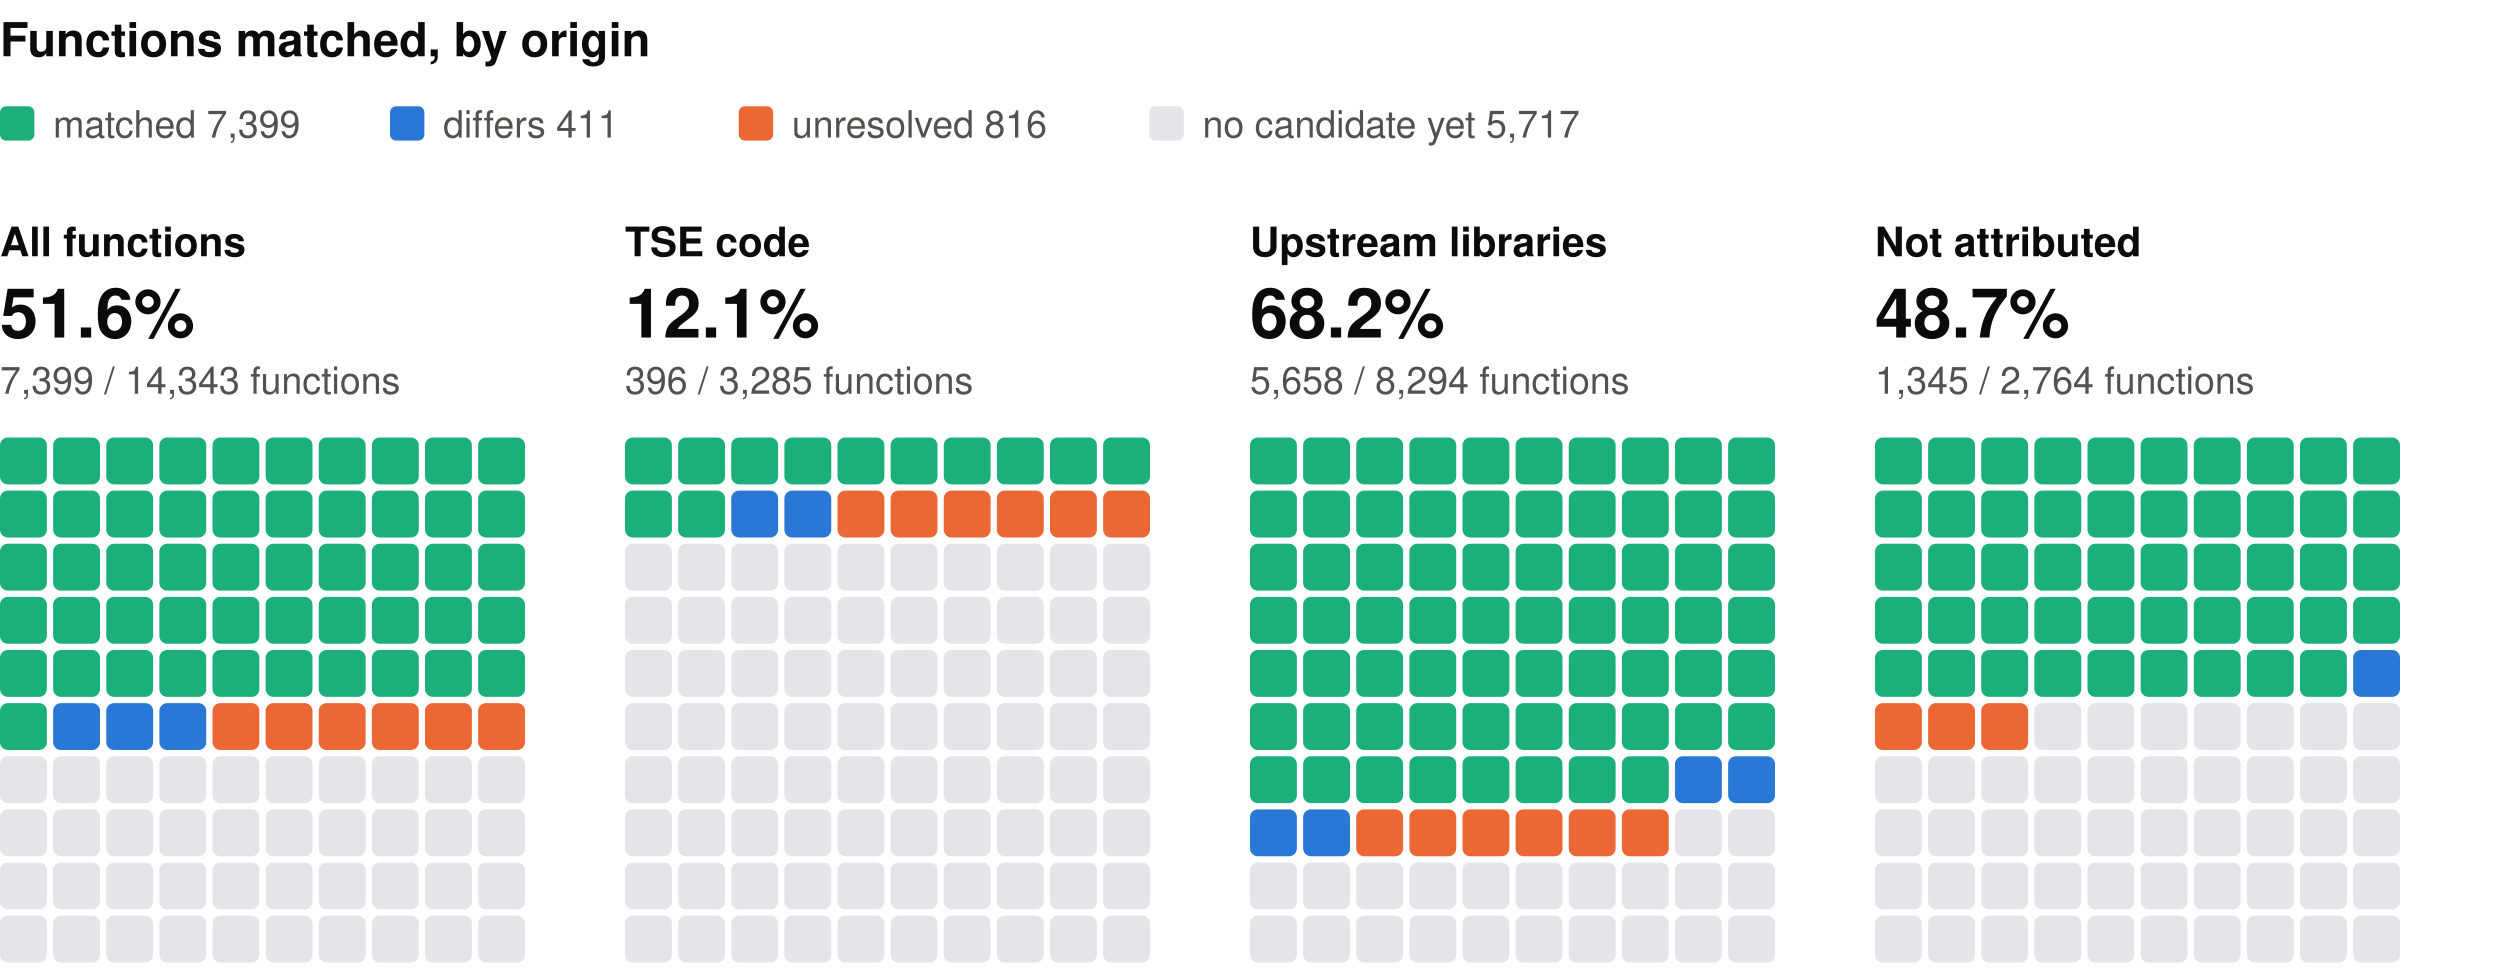
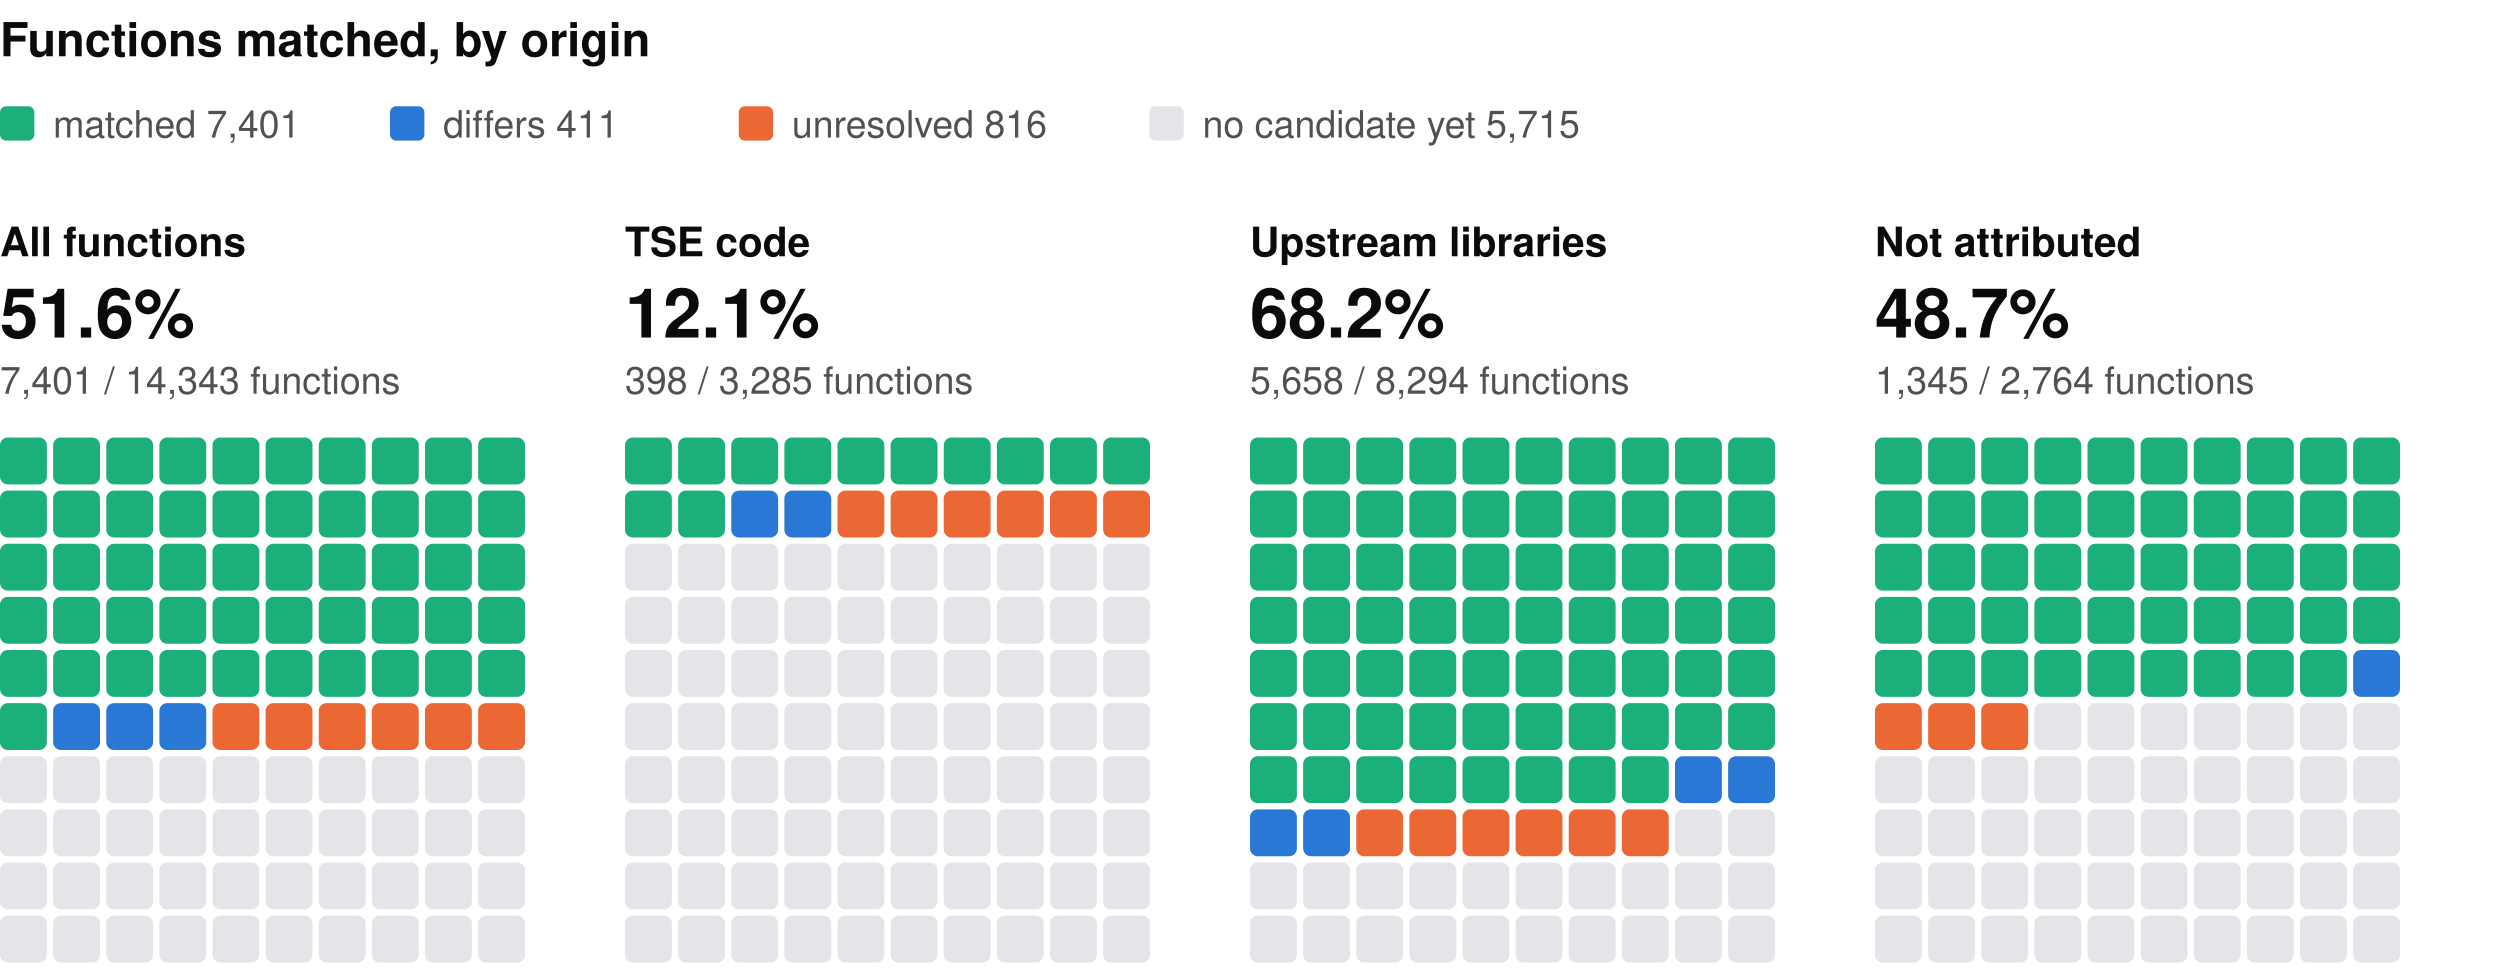
<svg xmlns="http://www.w3.org/2000/svg" width="800" height="310" viewBox="0 0 800 310" role="img" aria-label="Functions matched, by origin: one square per percent, coloured by verdict" font-family="system-ui, -apple-system, 'Segoe UI', Helvetica, Arial, sans-serif">
  <text x="0" y="18" font-size="15" fill="#0b0b0b" font-weight="600">Functions matched, by origin</text>
  <rect x="0" y="34" width="11" height="11" rx="2" fill="#1baf7a" />
-   <text x="17" y="44" font-size="12" fill="#52514e">matched 7,399</text>
+   <text x="17" y="44" font-size="12" fill="#52514e">matched 7,401</text>
  <rect x="124.8" y="34" width="11" height="11" rx="2" fill="#2a78d6" />
  <text x="141.8" y="44" font-size="12" fill="#52514e">differs 411</text>
  <rect x="236.4" y="34" width="11" height="11" rx="2" fill="#eb6834" />
  <text x="253.4" y="44" font-size="12" fill="#52514e">unresolved 816</text>
  <rect x="367.8" y="34" width="11" height="11" rx="2" fill="#e3e5e8" />
-   <text x="384.8" y="44" font-size="12" fill="#52514e">no candidate yet 5,717</text>
+   <text x="384.8" y="44" font-size="12" fill="#52514e">no candidate yet 5,715</text>
  <text x="0" y="82" font-size="13" fill="#0b0b0b" font-weight="600">All functions</text>
  <text x="0" y="108" font-size="22" fill="#0b0b0b" font-weight="600">51.6%</text>
-   <text x="0" y="126" font-size="12" fill="#52514e">7,399 / 14,343 functions</text>
+   <text x="0" y="126" font-size="12" fill="#52514e">7,401 / 14,343 functions</text>
  <rect x="0" y="140" width="15" height="15" rx="2.5" fill="#1baf7a" />
  <rect x="17" y="140" width="15" height="15" rx="2.5" fill="#1baf7a" />
  <rect x="34" y="140" width="15" height="15" rx="2.5" fill="#1baf7a" />
  <rect x="51" y="140" width="15" height="15" rx="2.5" fill="#1baf7a" />
  <rect x="68" y="140" width="15" height="15" rx="2.5" fill="#1baf7a" />
  <rect x="85" y="140" width="15" height="15" rx="2.5" fill="#1baf7a" />
  <rect x="102" y="140" width="15" height="15" rx="2.5" fill="#1baf7a" />
  <rect x="119" y="140" width="15" height="15" rx="2.5" fill="#1baf7a" />
  <rect x="136" y="140" width="15" height="15" rx="2.5" fill="#1baf7a" />
  <rect x="153" y="140" width="15" height="15" rx="2.5" fill="#1baf7a" />
  <rect x="0" y="157" width="15" height="15" rx="2.5" fill="#1baf7a" />
  <rect x="17" y="157" width="15" height="15" rx="2.5" fill="#1baf7a" />
  <rect x="34" y="157" width="15" height="15" rx="2.5" fill="#1baf7a" />
  <rect x="51" y="157" width="15" height="15" rx="2.5" fill="#1baf7a" />
  <rect x="68" y="157" width="15" height="15" rx="2.5" fill="#1baf7a" />
  <rect x="85" y="157" width="15" height="15" rx="2.5" fill="#1baf7a" />
  <rect x="102" y="157" width="15" height="15" rx="2.5" fill="#1baf7a" />
  <rect x="119" y="157" width="15" height="15" rx="2.5" fill="#1baf7a" />
  <rect x="136" y="157" width="15" height="15" rx="2.5" fill="#1baf7a" />
  <rect x="153" y="157" width="15" height="15" rx="2.5" fill="#1baf7a" />
  <rect x="0" y="174" width="15" height="15" rx="2.5" fill="#1baf7a" />
  <rect x="17" y="174" width="15" height="15" rx="2.5" fill="#1baf7a" />
  <rect x="34" y="174" width="15" height="15" rx="2.5" fill="#1baf7a" />
  <rect x="51" y="174" width="15" height="15" rx="2.5" fill="#1baf7a" />
  <rect x="68" y="174" width="15" height="15" rx="2.5" fill="#1baf7a" />
  <rect x="85" y="174" width="15" height="15" rx="2.5" fill="#1baf7a" />
  <rect x="102" y="174" width="15" height="15" rx="2.5" fill="#1baf7a" />
  <rect x="119" y="174" width="15" height="15" rx="2.5" fill="#1baf7a" />
  <rect x="136" y="174" width="15" height="15" rx="2.5" fill="#1baf7a" />
  <rect x="153" y="174" width="15" height="15" rx="2.5" fill="#1baf7a" />
  <rect x="0" y="191" width="15" height="15" rx="2.5" fill="#1baf7a" />
  <rect x="17" y="191" width="15" height="15" rx="2.5" fill="#1baf7a" />
  <rect x="34" y="191" width="15" height="15" rx="2.5" fill="#1baf7a" />
  <rect x="51" y="191" width="15" height="15" rx="2.5" fill="#1baf7a" />
  <rect x="68" y="191" width="15" height="15" rx="2.5" fill="#1baf7a" />
  <rect x="85" y="191" width="15" height="15" rx="2.5" fill="#1baf7a" />
  <rect x="102" y="191" width="15" height="15" rx="2.5" fill="#1baf7a" />
  <rect x="119" y="191" width="15" height="15" rx="2.5" fill="#1baf7a" />
  <rect x="136" y="191" width="15" height="15" rx="2.5" fill="#1baf7a" />
  <rect x="153" y="191" width="15" height="15" rx="2.5" fill="#1baf7a" />
  <rect x="0" y="208" width="15" height="15" rx="2.5" fill="#1baf7a" />
  <rect x="17" y="208" width="15" height="15" rx="2.5" fill="#1baf7a" />
  <rect x="34" y="208" width="15" height="15" rx="2.5" fill="#1baf7a" />
  <rect x="51" y="208" width="15" height="15" rx="2.5" fill="#1baf7a" />
  <rect x="68" y="208" width="15" height="15" rx="2.5" fill="#1baf7a" />
  <rect x="85" y="208" width="15" height="15" rx="2.5" fill="#1baf7a" />
  <rect x="102" y="208" width="15" height="15" rx="2.5" fill="#1baf7a" />
  <rect x="119" y="208" width="15" height="15" rx="2.5" fill="#1baf7a" />
  <rect x="136" y="208" width="15" height="15" rx="2.5" fill="#1baf7a" />
  <rect x="153" y="208" width="15" height="15" rx="2.5" fill="#1baf7a" />
  <rect x="0" y="225" width="15" height="15" rx="2.5" fill="#1baf7a" />
  <rect x="17" y="225" width="15" height="15" rx="2.5" fill="#2a78d6" />
  <rect x="34" y="225" width="15" height="15" rx="2.5" fill="#2a78d6" />
  <rect x="51" y="225" width="15" height="15" rx="2.5" fill="#2a78d6" />
  <rect x="68" y="225" width="15" height="15" rx="2.5" fill="#eb6834" />
  <rect x="85" y="225" width="15" height="15" rx="2.5" fill="#eb6834" />
  <rect x="102" y="225" width="15" height="15" rx="2.5" fill="#eb6834" />
  <rect x="119" y="225" width="15" height="15" rx="2.5" fill="#eb6834" />
  <rect x="136" y="225" width="15" height="15" rx="2.5" fill="#eb6834" />
  <rect x="153" y="225" width="15" height="15" rx="2.5" fill="#eb6834" />
  <rect x="0" y="242" width="15" height="15" rx="2.5" fill="#e3e5e8" />
  <rect x="17" y="242" width="15" height="15" rx="2.5" fill="#e3e5e8" />
  <rect x="34" y="242" width="15" height="15" rx="2.5" fill="#e3e5e8" />
  <rect x="51" y="242" width="15" height="15" rx="2.5" fill="#e3e5e8" />
  <rect x="68" y="242" width="15" height="15" rx="2.5" fill="#e3e5e8" />
  <rect x="85" y="242" width="15" height="15" rx="2.5" fill="#e3e5e8" />
  <rect x="102" y="242" width="15" height="15" rx="2.5" fill="#e3e5e8" />
  <rect x="119" y="242" width="15" height="15" rx="2.5" fill="#e3e5e8" />
  <rect x="136" y="242" width="15" height="15" rx="2.5" fill="#e3e5e8" />
  <rect x="153" y="242" width="15" height="15" rx="2.5" fill="#e3e5e8" />
  <rect x="0" y="259" width="15" height="15" rx="2.5" fill="#e3e5e8" />
  <rect x="17" y="259" width="15" height="15" rx="2.5" fill="#e3e5e8" />
  <rect x="34" y="259" width="15" height="15" rx="2.5" fill="#e3e5e8" />
  <rect x="51" y="259" width="15" height="15" rx="2.5" fill="#e3e5e8" />
  <rect x="68" y="259" width="15" height="15" rx="2.5" fill="#e3e5e8" />
  <rect x="85" y="259" width="15" height="15" rx="2.5" fill="#e3e5e8" />
  <rect x="102" y="259" width="15" height="15" rx="2.5" fill="#e3e5e8" />
  <rect x="119" y="259" width="15" height="15" rx="2.5" fill="#e3e5e8" />
  <rect x="136" y="259" width="15" height="15" rx="2.5" fill="#e3e5e8" />
  <rect x="153" y="259" width="15" height="15" rx="2.5" fill="#e3e5e8" />
  <rect x="0" y="276" width="15" height="15" rx="2.5" fill="#e3e5e8" />
  <rect x="17" y="276" width="15" height="15" rx="2.5" fill="#e3e5e8" />
  <rect x="34" y="276" width="15" height="15" rx="2.5" fill="#e3e5e8" />
  <rect x="51" y="276" width="15" height="15" rx="2.5" fill="#e3e5e8" />
  <rect x="68" y="276" width="15" height="15" rx="2.5" fill="#e3e5e8" />
  <rect x="85" y="276" width="15" height="15" rx="2.5" fill="#e3e5e8" />
  <rect x="102" y="276" width="15" height="15" rx="2.5" fill="#e3e5e8" />
  <rect x="119" y="276" width="15" height="15" rx="2.5" fill="#e3e5e8" />
  <rect x="136" y="276" width="15" height="15" rx="2.5" fill="#e3e5e8" />
  <rect x="153" y="276" width="15" height="15" rx="2.5" fill="#e3e5e8" />
  <rect x="0" y="293" width="15" height="15" rx="2.5" fill="#e3e5e8" />
  <rect x="17" y="293" width="15" height="15" rx="2.5" fill="#e3e5e8" />
  <rect x="34" y="293" width="15" height="15" rx="2.5" fill="#e3e5e8" />
  <rect x="51" y="293" width="15" height="15" rx="2.5" fill="#e3e5e8" />
  <rect x="68" y="293" width="15" height="15" rx="2.5" fill="#e3e5e8" />
  <rect x="85" y="293" width="15" height="15" rx="2.5" fill="#e3e5e8" />
  <rect x="102" y="293" width="15" height="15" rx="2.5" fill="#e3e5e8" />
  <rect x="119" y="293" width="15" height="15" rx="2.5" fill="#e3e5e8" />
  <rect x="136" y="293" width="15" height="15" rx="2.5" fill="#e3e5e8" />
  <rect x="153" y="293" width="15" height="15" rx="2.5" fill="#e3e5e8" />
  <text x="200" y="82" font-size="13" fill="#0b0b0b" font-weight="600">TSE code</text>
  <text x="200" y="108" font-size="22" fill="#0b0b0b" font-weight="600">12.1%</text>
-   <text x="200" y="126" font-size="12" fill="#52514e">396 / 3,285 functions</text>
+   <text x="200" y="126" font-size="12" fill="#52514e">398 / 3,285 functions</text>
  <rect x="200" y="140" width="15" height="15" rx="2.5" fill="#1baf7a" />
  <rect x="217" y="140" width="15" height="15" rx="2.5" fill="#1baf7a" />
  <rect x="234" y="140" width="15" height="15" rx="2.5" fill="#1baf7a" />
  <rect x="251" y="140" width="15" height="15" rx="2.5" fill="#1baf7a" />
  <rect x="268" y="140" width="15" height="15" rx="2.5" fill="#1baf7a" />
  <rect x="285" y="140" width="15" height="15" rx="2.5" fill="#1baf7a" />
  <rect x="302" y="140" width="15" height="15" rx="2.5" fill="#1baf7a" />
  <rect x="319" y="140" width="15" height="15" rx="2.5" fill="#1baf7a" />
  <rect x="336" y="140" width="15" height="15" rx="2.5" fill="#1baf7a" />
  <rect x="353" y="140" width="15" height="15" rx="2.5" fill="#1baf7a" />
  <rect x="200" y="157" width="15" height="15" rx="2.5" fill="#1baf7a" />
  <rect x="217" y="157" width="15" height="15" rx="2.5" fill="#1baf7a" />
  <rect x="234" y="157" width="15" height="15" rx="2.5" fill="#2a78d6" />
  <rect x="251" y="157" width="15" height="15" rx="2.5" fill="#2a78d6" />
  <rect x="268" y="157" width="15" height="15" rx="2.5" fill="#eb6834" />
  <rect x="285" y="157" width="15" height="15" rx="2.5" fill="#eb6834" />
  <rect x="302" y="157" width="15" height="15" rx="2.5" fill="#eb6834" />
  <rect x="319" y="157" width="15" height="15" rx="2.5" fill="#eb6834" />
  <rect x="336" y="157" width="15" height="15" rx="2.5" fill="#eb6834" />
  <rect x="353" y="157" width="15" height="15" rx="2.5" fill="#eb6834" />
  <rect x="200" y="174" width="15" height="15" rx="2.5" fill="#e3e5e8" />
  <rect x="217" y="174" width="15" height="15" rx="2.5" fill="#e3e5e8" />
  <rect x="234" y="174" width="15" height="15" rx="2.5" fill="#e3e5e8" />
  <rect x="251" y="174" width="15" height="15" rx="2.5" fill="#e3e5e8" />
  <rect x="268" y="174" width="15" height="15" rx="2.5" fill="#e3e5e8" />
  <rect x="285" y="174" width="15" height="15" rx="2.5" fill="#e3e5e8" />
  <rect x="302" y="174" width="15" height="15" rx="2.5" fill="#e3e5e8" />
  <rect x="319" y="174" width="15" height="15" rx="2.5" fill="#e3e5e8" />
  <rect x="336" y="174" width="15" height="15" rx="2.5" fill="#e3e5e8" />
  <rect x="353" y="174" width="15" height="15" rx="2.5" fill="#e3e5e8" />
  <rect x="200" y="191" width="15" height="15" rx="2.5" fill="#e3e5e8" />
  <rect x="217" y="191" width="15" height="15" rx="2.5" fill="#e3e5e8" />
  <rect x="234" y="191" width="15" height="15" rx="2.5" fill="#e3e5e8" />
  <rect x="251" y="191" width="15" height="15" rx="2.5" fill="#e3e5e8" />
  <rect x="268" y="191" width="15" height="15" rx="2.5" fill="#e3e5e8" />
  <rect x="285" y="191" width="15" height="15" rx="2.5" fill="#e3e5e8" />
  <rect x="302" y="191" width="15" height="15" rx="2.5" fill="#e3e5e8" />
  <rect x="319" y="191" width="15" height="15" rx="2.5" fill="#e3e5e8" />
  <rect x="336" y="191" width="15" height="15" rx="2.5" fill="#e3e5e8" />
  <rect x="353" y="191" width="15" height="15" rx="2.5" fill="#e3e5e8" />
  <rect x="200" y="208" width="15" height="15" rx="2.5" fill="#e3e5e8" />
  <rect x="217" y="208" width="15" height="15" rx="2.5" fill="#e3e5e8" />
  <rect x="234" y="208" width="15" height="15" rx="2.5" fill="#e3e5e8" />
  <rect x="251" y="208" width="15" height="15" rx="2.5" fill="#e3e5e8" />
  <rect x="268" y="208" width="15" height="15" rx="2.5" fill="#e3e5e8" />
  <rect x="285" y="208" width="15" height="15" rx="2.5" fill="#e3e5e8" />
  <rect x="302" y="208" width="15" height="15" rx="2.5" fill="#e3e5e8" />
  <rect x="319" y="208" width="15" height="15" rx="2.5" fill="#e3e5e8" />
  <rect x="336" y="208" width="15" height="15" rx="2.5" fill="#e3e5e8" />
  <rect x="353" y="208" width="15" height="15" rx="2.5" fill="#e3e5e8" />
  <rect x="200" y="225" width="15" height="15" rx="2.5" fill="#e3e5e8" />
  <rect x="217" y="225" width="15" height="15" rx="2.5" fill="#e3e5e8" />
  <rect x="234" y="225" width="15" height="15" rx="2.5" fill="#e3e5e8" />
  <rect x="251" y="225" width="15" height="15" rx="2.5" fill="#e3e5e8" />
  <rect x="268" y="225" width="15" height="15" rx="2.5" fill="#e3e5e8" />
  <rect x="285" y="225" width="15" height="15" rx="2.5" fill="#e3e5e8" />
  <rect x="302" y="225" width="15" height="15" rx="2.5" fill="#e3e5e8" />
  <rect x="319" y="225" width="15" height="15" rx="2.5" fill="#e3e5e8" />
  <rect x="336" y="225" width="15" height="15" rx="2.5" fill="#e3e5e8" />
  <rect x="353" y="225" width="15" height="15" rx="2.5" fill="#e3e5e8" />
  <rect x="200" y="242" width="15" height="15" rx="2.5" fill="#e3e5e8" />
  <rect x="217" y="242" width="15" height="15" rx="2.5" fill="#e3e5e8" />
  <rect x="234" y="242" width="15" height="15" rx="2.5" fill="#e3e5e8" />
  <rect x="251" y="242" width="15" height="15" rx="2.5" fill="#e3e5e8" />
  <rect x="268" y="242" width="15" height="15" rx="2.5" fill="#e3e5e8" />
  <rect x="285" y="242" width="15" height="15" rx="2.5" fill="#e3e5e8" />
  <rect x="302" y="242" width="15" height="15" rx="2.5" fill="#e3e5e8" />
  <rect x="319" y="242" width="15" height="15" rx="2.5" fill="#e3e5e8" />
  <rect x="336" y="242" width="15" height="15" rx="2.5" fill="#e3e5e8" />
  <rect x="353" y="242" width="15" height="15" rx="2.5" fill="#e3e5e8" />
  <rect x="200" y="259" width="15" height="15" rx="2.5" fill="#e3e5e8" />
  <rect x="217" y="259" width="15" height="15" rx="2.5" fill="#e3e5e8" />
  <rect x="234" y="259" width="15" height="15" rx="2.5" fill="#e3e5e8" />
  <rect x="251" y="259" width="15" height="15" rx="2.5" fill="#e3e5e8" />
  <rect x="268" y="259" width="15" height="15" rx="2.5" fill="#e3e5e8" />
  <rect x="285" y="259" width="15" height="15" rx="2.5" fill="#e3e5e8" />
  <rect x="302" y="259" width="15" height="15" rx="2.5" fill="#e3e5e8" />
  <rect x="319" y="259" width="15" height="15" rx="2.5" fill="#e3e5e8" />
  <rect x="336" y="259" width="15" height="15" rx="2.5" fill="#e3e5e8" />
  <rect x="353" y="259" width="15" height="15" rx="2.5" fill="#e3e5e8" />
  <rect x="200" y="276" width="15" height="15" rx="2.5" fill="#e3e5e8" />
  <rect x="217" y="276" width="15" height="15" rx="2.5" fill="#e3e5e8" />
  <rect x="234" y="276" width="15" height="15" rx="2.5" fill="#e3e5e8" />
  <rect x="251" y="276" width="15" height="15" rx="2.5" fill="#e3e5e8" />
  <rect x="268" y="276" width="15" height="15" rx="2.5" fill="#e3e5e8" />
  <rect x="285" y="276" width="15" height="15" rx="2.5" fill="#e3e5e8" />
  <rect x="302" y="276" width="15" height="15" rx="2.5" fill="#e3e5e8" />
  <rect x="319" y="276" width="15" height="15" rx="2.5" fill="#e3e5e8" />
  <rect x="336" y="276" width="15" height="15" rx="2.5" fill="#e3e5e8" />
  <rect x="353" y="276" width="15" height="15" rx="2.5" fill="#e3e5e8" />
  <rect x="200" y="293" width="15" height="15" rx="2.5" fill="#e3e5e8" />
  <rect x="217" y="293" width="15" height="15" rx="2.5" fill="#e3e5e8" />
  <rect x="234" y="293" width="15" height="15" rx="2.5" fill="#e3e5e8" />
  <rect x="251" y="293" width="15" height="15" rx="2.5" fill="#e3e5e8" />
  <rect x="268" y="293" width="15" height="15" rx="2.5" fill="#e3e5e8" />
  <rect x="285" y="293" width="15" height="15" rx="2.5" fill="#e3e5e8" />
  <rect x="302" y="293" width="15" height="15" rx="2.5" fill="#e3e5e8" />
  <rect x="319" y="293" width="15" height="15" rx="2.5" fill="#e3e5e8" />
  <rect x="336" y="293" width="15" height="15" rx="2.5" fill="#e3e5e8" />
  <rect x="353" y="293" width="15" height="15" rx="2.5" fill="#e3e5e8" />
  <text x="400" y="82" font-size="13" fill="#0b0b0b" font-weight="600">Upstream libraries</text>
  <text x="400" y="108" font-size="22" fill="#0b0b0b" font-weight="600">68.2%</text>
  <text x="400" y="126" font-size="12" fill="#52514e">5,658 / 8,294 functions</text>
  <rect x="400" y="140" width="15" height="15" rx="2.5" fill="#1baf7a" />
  <rect x="417" y="140" width="15" height="15" rx="2.5" fill="#1baf7a" />
  <rect x="434" y="140" width="15" height="15" rx="2.5" fill="#1baf7a" />
  <rect x="451" y="140" width="15" height="15" rx="2.5" fill="#1baf7a" />
  <rect x="468" y="140" width="15" height="15" rx="2.5" fill="#1baf7a" />
  <rect x="485" y="140" width="15" height="15" rx="2.5" fill="#1baf7a" />
  <rect x="502" y="140" width="15" height="15" rx="2.5" fill="#1baf7a" />
  <rect x="519" y="140" width="15" height="15" rx="2.5" fill="#1baf7a" />
  <rect x="536" y="140" width="15" height="15" rx="2.5" fill="#1baf7a" />
  <rect x="553" y="140" width="15" height="15" rx="2.5" fill="#1baf7a" />
  <rect x="400" y="157" width="15" height="15" rx="2.5" fill="#1baf7a" />
  <rect x="417" y="157" width="15" height="15" rx="2.5" fill="#1baf7a" />
  <rect x="434" y="157" width="15" height="15" rx="2.5" fill="#1baf7a" />
  <rect x="451" y="157" width="15" height="15" rx="2.5" fill="#1baf7a" />
  <rect x="468" y="157" width="15" height="15" rx="2.5" fill="#1baf7a" />
  <rect x="485" y="157" width="15" height="15" rx="2.5" fill="#1baf7a" />
  <rect x="502" y="157" width="15" height="15" rx="2.5" fill="#1baf7a" />
  <rect x="519" y="157" width="15" height="15" rx="2.5" fill="#1baf7a" />
  <rect x="536" y="157" width="15" height="15" rx="2.5" fill="#1baf7a" />
  <rect x="553" y="157" width="15" height="15" rx="2.5" fill="#1baf7a" />
  <rect x="400" y="174" width="15" height="15" rx="2.5" fill="#1baf7a" />
  <rect x="417" y="174" width="15" height="15" rx="2.5" fill="#1baf7a" />
  <rect x="434" y="174" width="15" height="15" rx="2.5" fill="#1baf7a" />
  <rect x="451" y="174" width="15" height="15" rx="2.5" fill="#1baf7a" />
  <rect x="468" y="174" width="15" height="15" rx="2.5" fill="#1baf7a" />
  <rect x="485" y="174" width="15" height="15" rx="2.5" fill="#1baf7a" />
  <rect x="502" y="174" width="15" height="15" rx="2.5" fill="#1baf7a" />
  <rect x="519" y="174" width="15" height="15" rx="2.5" fill="#1baf7a" />
  <rect x="536" y="174" width="15" height="15" rx="2.5" fill="#1baf7a" />
  <rect x="553" y="174" width="15" height="15" rx="2.5" fill="#1baf7a" />
  <rect x="400" y="191" width="15" height="15" rx="2.5" fill="#1baf7a" />
  <rect x="417" y="191" width="15" height="15" rx="2.5" fill="#1baf7a" />
  <rect x="434" y="191" width="15" height="15" rx="2.5" fill="#1baf7a" />
  <rect x="451" y="191" width="15" height="15" rx="2.5" fill="#1baf7a" />
  <rect x="468" y="191" width="15" height="15" rx="2.5" fill="#1baf7a" />
  <rect x="485" y="191" width="15" height="15" rx="2.5" fill="#1baf7a" />
  <rect x="502" y="191" width="15" height="15" rx="2.5" fill="#1baf7a" />
  <rect x="519" y="191" width="15" height="15" rx="2.5" fill="#1baf7a" />
  <rect x="536" y="191" width="15" height="15" rx="2.5" fill="#1baf7a" />
  <rect x="553" y="191" width="15" height="15" rx="2.5" fill="#1baf7a" />
  <rect x="400" y="208" width="15" height="15" rx="2.5" fill="#1baf7a" />
  <rect x="417" y="208" width="15" height="15" rx="2.5" fill="#1baf7a" />
  <rect x="434" y="208" width="15" height="15" rx="2.5" fill="#1baf7a" />
  <rect x="451" y="208" width="15" height="15" rx="2.5" fill="#1baf7a" />
  <rect x="468" y="208" width="15" height="15" rx="2.5" fill="#1baf7a" />
  <rect x="485" y="208" width="15" height="15" rx="2.5" fill="#1baf7a" />
  <rect x="502" y="208" width="15" height="15" rx="2.5" fill="#1baf7a" />
  <rect x="519" y="208" width="15" height="15" rx="2.5" fill="#1baf7a" />
  <rect x="536" y="208" width="15" height="15" rx="2.5" fill="#1baf7a" />
  <rect x="553" y="208" width="15" height="15" rx="2.5" fill="#1baf7a" />
  <rect x="400" y="225" width="15" height="15" rx="2.5" fill="#1baf7a" />
  <rect x="417" y="225" width="15" height="15" rx="2.5" fill="#1baf7a" />
  <rect x="434" y="225" width="15" height="15" rx="2.5" fill="#1baf7a" />
  <rect x="451" y="225" width="15" height="15" rx="2.5" fill="#1baf7a" />
  <rect x="468" y="225" width="15" height="15" rx="2.5" fill="#1baf7a" />
  <rect x="485" y="225" width="15" height="15" rx="2.5" fill="#1baf7a" />
  <rect x="502" y="225" width="15" height="15" rx="2.5" fill="#1baf7a" />
  <rect x="519" y="225" width="15" height="15" rx="2.5" fill="#1baf7a" />
  <rect x="536" y="225" width="15" height="15" rx="2.5" fill="#1baf7a" />
  <rect x="553" y="225" width="15" height="15" rx="2.5" fill="#1baf7a" />
  <rect x="400" y="242" width="15" height="15" rx="2.5" fill="#1baf7a" />
  <rect x="417" y="242" width="15" height="15" rx="2.5" fill="#1baf7a" />
  <rect x="434" y="242" width="15" height="15" rx="2.5" fill="#1baf7a" />
  <rect x="451" y="242" width="15" height="15" rx="2.5" fill="#1baf7a" />
  <rect x="468" y="242" width="15" height="15" rx="2.5" fill="#1baf7a" />
  <rect x="485" y="242" width="15" height="15" rx="2.5" fill="#1baf7a" />
  <rect x="502" y="242" width="15" height="15" rx="2.5" fill="#1baf7a" />
  <rect x="519" y="242" width="15" height="15" rx="2.5" fill="#1baf7a" />
  <rect x="536" y="242" width="15" height="15" rx="2.5" fill="#2a78d6" />
  <rect x="553" y="242" width="15" height="15" rx="2.5" fill="#2a78d6" />
  <rect x="400" y="259" width="15" height="15" rx="2.5" fill="#2a78d6" />
  <rect x="417" y="259" width="15" height="15" rx="2.5" fill="#2a78d6" />
  <rect x="434" y="259" width="15" height="15" rx="2.5" fill="#eb6834" />
  <rect x="451" y="259" width="15" height="15" rx="2.5" fill="#eb6834" />
  <rect x="468" y="259" width="15" height="15" rx="2.5" fill="#eb6834" />
  <rect x="485" y="259" width="15" height="15" rx="2.5" fill="#eb6834" />
  <rect x="502" y="259" width="15" height="15" rx="2.5" fill="#eb6834" />
  <rect x="519" y="259" width="15" height="15" rx="2.5" fill="#eb6834" />
  <rect x="536" y="259" width="15" height="15" rx="2.5" fill="#e3e5e8" />
  <rect x="553" y="259" width="15" height="15" rx="2.5" fill="#e3e5e8" />
  <rect x="400" y="276" width="15" height="15" rx="2.5" fill="#e3e5e8" />
  <rect x="417" y="276" width="15" height="15" rx="2.5" fill="#e3e5e8" />
  <rect x="434" y="276" width="15" height="15" rx="2.5" fill="#e3e5e8" />
  <rect x="451" y="276" width="15" height="15" rx="2.5" fill="#e3e5e8" />
  <rect x="468" y="276" width="15" height="15" rx="2.5" fill="#e3e5e8" />
  <rect x="485" y="276" width="15" height="15" rx="2.5" fill="#e3e5e8" />
  <rect x="502" y="276" width="15" height="15" rx="2.5" fill="#e3e5e8" />
  <rect x="519" y="276" width="15" height="15" rx="2.5" fill="#e3e5e8" />
  <rect x="536" y="276" width="15" height="15" rx="2.5" fill="#e3e5e8" />
  <rect x="553" y="276" width="15" height="15" rx="2.5" fill="#e3e5e8" />
  <rect x="400" y="293" width="15" height="15" rx="2.5" fill="#e3e5e8" />
  <rect x="417" y="293" width="15" height="15" rx="2.5" fill="#e3e5e8" />
  <rect x="434" y="293" width="15" height="15" rx="2.5" fill="#e3e5e8" />
  <rect x="451" y="293" width="15" height="15" rx="2.5" fill="#e3e5e8" />
  <rect x="468" y="293" width="15" height="15" rx="2.5" fill="#e3e5e8" />
  <rect x="485" y="293" width="15" height="15" rx="2.5" fill="#e3e5e8" />
  <rect x="502" y="293" width="15" height="15" rx="2.5" fill="#e3e5e8" />
  <rect x="519" y="293" width="15" height="15" rx="2.5" fill="#e3e5e8" />
  <rect x="536" y="293" width="15" height="15" rx="2.5" fill="#e3e5e8" />
  <rect x="553" y="293" width="15" height="15" rx="2.5" fill="#e3e5e8" />
  <text x="600" y="82" font-size="13" fill="#0b0b0b" font-weight="600">Not attributed</text>
  <text x="600" y="108" font-size="22" fill="#0b0b0b" font-weight="600">48.7%</text>
  <text x="600" y="126" font-size="12" fill="#52514e">1,345 / 2,764 functions</text>
  <rect x="600" y="140" width="15" height="15" rx="2.5" fill="#1baf7a" />
  <rect x="617" y="140" width="15" height="15" rx="2.5" fill="#1baf7a" />
  <rect x="634" y="140" width="15" height="15" rx="2.5" fill="#1baf7a" />
  <rect x="651" y="140" width="15" height="15" rx="2.5" fill="#1baf7a" />
  <rect x="668" y="140" width="15" height="15" rx="2.5" fill="#1baf7a" />
  <rect x="685" y="140" width="15" height="15" rx="2.5" fill="#1baf7a" />
  <rect x="702" y="140" width="15" height="15" rx="2.5" fill="#1baf7a" />
  <rect x="719" y="140" width="15" height="15" rx="2.5" fill="#1baf7a" />
  <rect x="736" y="140" width="15" height="15" rx="2.5" fill="#1baf7a" />
  <rect x="753" y="140" width="15" height="15" rx="2.5" fill="#1baf7a" />
  <rect x="600" y="157" width="15" height="15" rx="2.5" fill="#1baf7a" />
  <rect x="617" y="157" width="15" height="15" rx="2.5" fill="#1baf7a" />
  <rect x="634" y="157" width="15" height="15" rx="2.5" fill="#1baf7a" />
  <rect x="651" y="157" width="15" height="15" rx="2.5" fill="#1baf7a" />
  <rect x="668" y="157" width="15" height="15" rx="2.5" fill="#1baf7a" />
  <rect x="685" y="157" width="15" height="15" rx="2.5" fill="#1baf7a" />
  <rect x="702" y="157" width="15" height="15" rx="2.5" fill="#1baf7a" />
  <rect x="719" y="157" width="15" height="15" rx="2.5" fill="#1baf7a" />
  <rect x="736" y="157" width="15" height="15" rx="2.5" fill="#1baf7a" />
  <rect x="753" y="157" width="15" height="15" rx="2.5" fill="#1baf7a" />
  <rect x="600" y="174" width="15" height="15" rx="2.5" fill="#1baf7a" />
  <rect x="617" y="174" width="15" height="15" rx="2.5" fill="#1baf7a" />
  <rect x="634" y="174" width="15" height="15" rx="2.5" fill="#1baf7a" />
  <rect x="651" y="174" width="15" height="15" rx="2.5" fill="#1baf7a" />
  <rect x="668" y="174" width="15" height="15" rx="2.5" fill="#1baf7a" />
  <rect x="685" y="174" width="15" height="15" rx="2.5" fill="#1baf7a" />
  <rect x="702" y="174" width="15" height="15" rx="2.5" fill="#1baf7a" />
  <rect x="719" y="174" width="15" height="15" rx="2.5" fill="#1baf7a" />
  <rect x="736" y="174" width="15" height="15" rx="2.5" fill="#1baf7a" />
  <rect x="753" y="174" width="15" height="15" rx="2.5" fill="#1baf7a" />
  <rect x="600" y="191" width="15" height="15" rx="2.5" fill="#1baf7a" />
  <rect x="617" y="191" width="15" height="15" rx="2.5" fill="#1baf7a" />
  <rect x="634" y="191" width="15" height="15" rx="2.5" fill="#1baf7a" />
  <rect x="651" y="191" width="15" height="15" rx="2.5" fill="#1baf7a" />
  <rect x="668" y="191" width="15" height="15" rx="2.5" fill="#1baf7a" />
  <rect x="685" y="191" width="15" height="15" rx="2.5" fill="#1baf7a" />
  <rect x="702" y="191" width="15" height="15" rx="2.5" fill="#1baf7a" />
  <rect x="719" y="191" width="15" height="15" rx="2.5" fill="#1baf7a" />
  <rect x="736" y="191" width="15" height="15" rx="2.5" fill="#1baf7a" />
  <rect x="753" y="191" width="15" height="15" rx="2.5" fill="#1baf7a" />
  <rect x="600" y="208" width="15" height="15" rx="2.5" fill="#1baf7a" />
  <rect x="617" y="208" width="15" height="15" rx="2.5" fill="#1baf7a" />
  <rect x="634" y="208" width="15" height="15" rx="2.5" fill="#1baf7a" />
  <rect x="651" y="208" width="15" height="15" rx="2.5" fill="#1baf7a" />
  <rect x="668" y="208" width="15" height="15" rx="2.5" fill="#1baf7a" />
  <rect x="685" y="208" width="15" height="15" rx="2.5" fill="#1baf7a" />
  <rect x="702" y="208" width="15" height="15" rx="2.5" fill="#1baf7a" />
  <rect x="719" y="208" width="15" height="15" rx="2.5" fill="#1baf7a" />
  <rect x="736" y="208" width="15" height="15" rx="2.5" fill="#1baf7a" />
  <rect x="753" y="208" width="15" height="15" rx="2.5" fill="#2a78d6" />
  <rect x="600" y="225" width="15" height="15" rx="2.5" fill="#eb6834" />
  <rect x="617" y="225" width="15" height="15" rx="2.5" fill="#eb6834" />
  <rect x="634" y="225" width="15" height="15" rx="2.5" fill="#eb6834" />
  <rect x="651" y="225" width="15" height="15" rx="2.5" fill="#e3e5e8" />
  <rect x="668" y="225" width="15" height="15" rx="2.5" fill="#e3e5e8" />
  <rect x="685" y="225" width="15" height="15" rx="2.5" fill="#e3e5e8" />
  <rect x="702" y="225" width="15" height="15" rx="2.5" fill="#e3e5e8" />
  <rect x="719" y="225" width="15" height="15" rx="2.5" fill="#e3e5e8" />
  <rect x="736" y="225" width="15" height="15" rx="2.5" fill="#e3e5e8" />
  <rect x="753" y="225" width="15" height="15" rx="2.5" fill="#e3e5e8" />
  <rect x="600" y="242" width="15" height="15" rx="2.5" fill="#e3e5e8" />
  <rect x="617" y="242" width="15" height="15" rx="2.5" fill="#e3e5e8" />
  <rect x="634" y="242" width="15" height="15" rx="2.5" fill="#e3e5e8" />
  <rect x="651" y="242" width="15" height="15" rx="2.5" fill="#e3e5e8" />
  <rect x="668" y="242" width="15" height="15" rx="2.5" fill="#e3e5e8" />
  <rect x="685" y="242" width="15" height="15" rx="2.5" fill="#e3e5e8" />
  <rect x="702" y="242" width="15" height="15" rx="2.5" fill="#e3e5e8" />
  <rect x="719" y="242" width="15" height="15" rx="2.5" fill="#e3e5e8" />
  <rect x="736" y="242" width="15" height="15" rx="2.5" fill="#e3e5e8" />
  <rect x="753" y="242" width="15" height="15" rx="2.5" fill="#e3e5e8" />
  <rect x="600" y="259" width="15" height="15" rx="2.5" fill="#e3e5e8" />
  <rect x="617" y="259" width="15" height="15" rx="2.5" fill="#e3e5e8" />
  <rect x="634" y="259" width="15" height="15" rx="2.5" fill="#e3e5e8" />
  <rect x="651" y="259" width="15" height="15" rx="2.5" fill="#e3e5e8" />
  <rect x="668" y="259" width="15" height="15" rx="2.5" fill="#e3e5e8" />
  <rect x="685" y="259" width="15" height="15" rx="2.5" fill="#e3e5e8" />
  <rect x="702" y="259" width="15" height="15" rx="2.5" fill="#e3e5e8" />
  <rect x="719" y="259" width="15" height="15" rx="2.5" fill="#e3e5e8" />
  <rect x="736" y="259" width="15" height="15" rx="2.5" fill="#e3e5e8" />
  <rect x="753" y="259" width="15" height="15" rx="2.5" fill="#e3e5e8" />
  <rect x="600" y="276" width="15" height="15" rx="2.5" fill="#e3e5e8" />
  <rect x="617" y="276" width="15" height="15" rx="2.5" fill="#e3e5e8" />
  <rect x="634" y="276" width="15" height="15" rx="2.5" fill="#e3e5e8" />
  <rect x="651" y="276" width="15" height="15" rx="2.5" fill="#e3e5e8" />
  <rect x="668" y="276" width="15" height="15" rx="2.5" fill="#e3e5e8" />
  <rect x="685" y="276" width="15" height="15" rx="2.5" fill="#e3e5e8" />
  <rect x="702" y="276" width="15" height="15" rx="2.5" fill="#e3e5e8" />
  <rect x="719" y="276" width="15" height="15" rx="2.5" fill="#e3e5e8" />
  <rect x="736" y="276" width="15" height="15" rx="2.5" fill="#e3e5e8" />
  <rect x="753" y="276" width="15" height="15" rx="2.5" fill="#e3e5e8" />
  <rect x="600" y="293" width="15" height="15" rx="2.5" fill="#e3e5e8" />
  <rect x="617" y="293" width="15" height="15" rx="2.5" fill="#e3e5e8" />
  <rect x="634" y="293" width="15" height="15" rx="2.5" fill="#e3e5e8" />
  <rect x="651" y="293" width="15" height="15" rx="2.5" fill="#e3e5e8" />
  <rect x="668" y="293" width="15" height="15" rx="2.5" fill="#e3e5e8" />
  <rect x="685" y="293" width="15" height="15" rx="2.5" fill="#e3e5e8" />
  <rect x="702" y="293" width="15" height="15" rx="2.5" fill="#e3e5e8" />
  <rect x="719" y="293" width="15" height="15" rx="2.5" fill="#e3e5e8" />
  <rect x="736" y="293" width="15" height="15" rx="2.5" fill="#e3e5e8" />
  <rect x="753" y="293" width="15" height="15" rx="2.5" fill="#e3e5e8" />
</svg>
